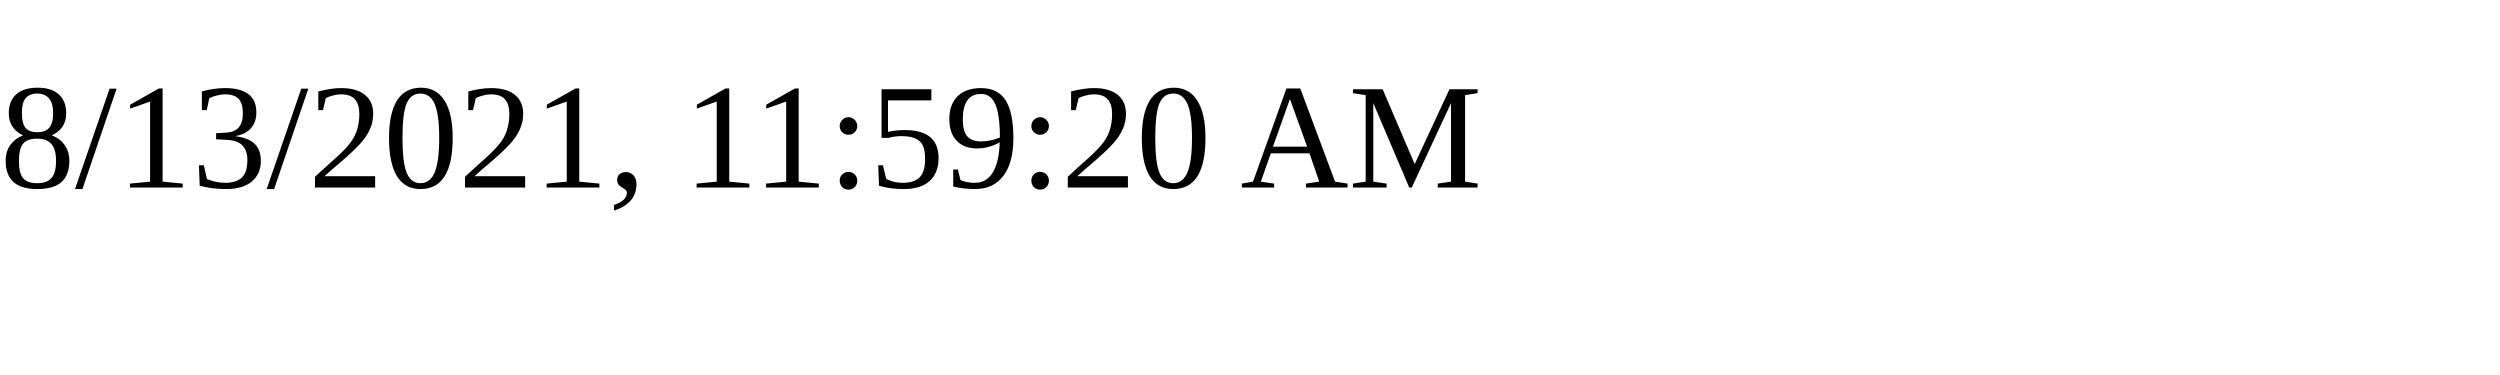
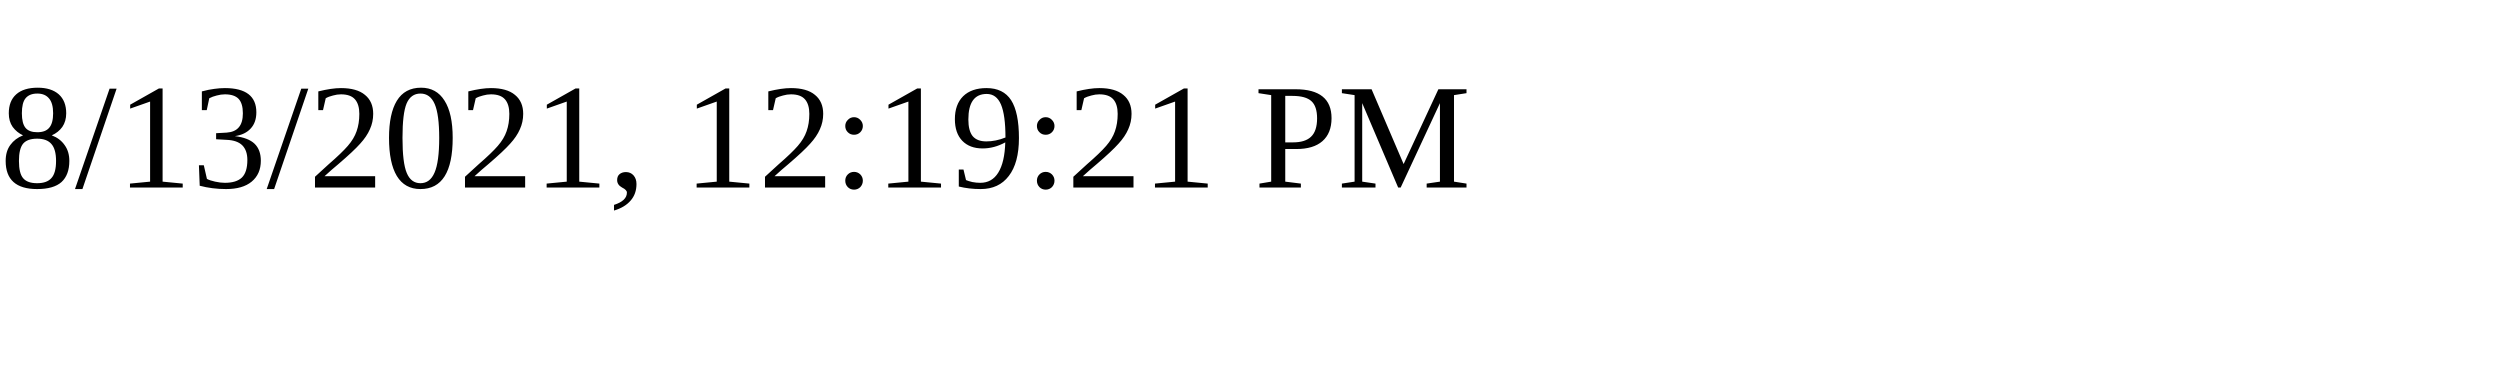
<svg xmlns="http://www.w3.org/2000/svg" height="30" width="200">
-   <text x="0" y="15">8/13/2021, 11:59:20 AM</text>
+   <text x="0" y="15">8/13/2021, 12:19:21 PM</text>
</svg>
